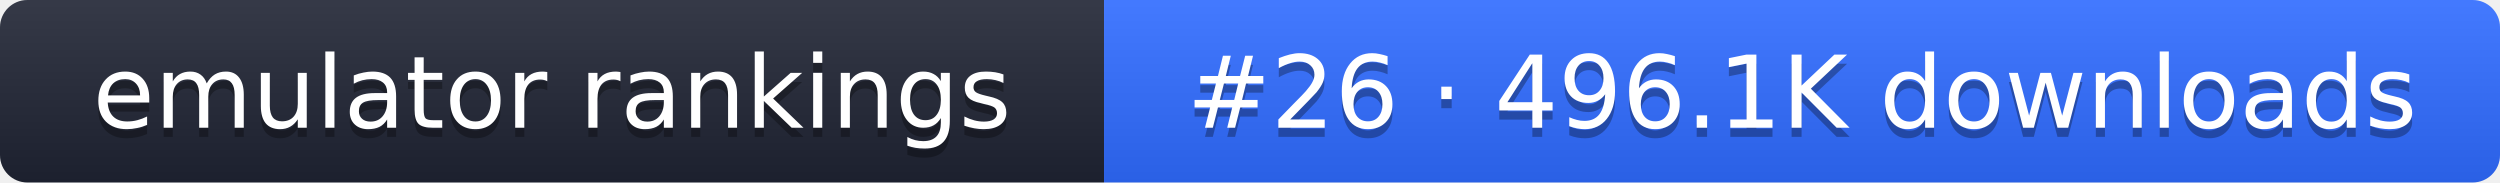
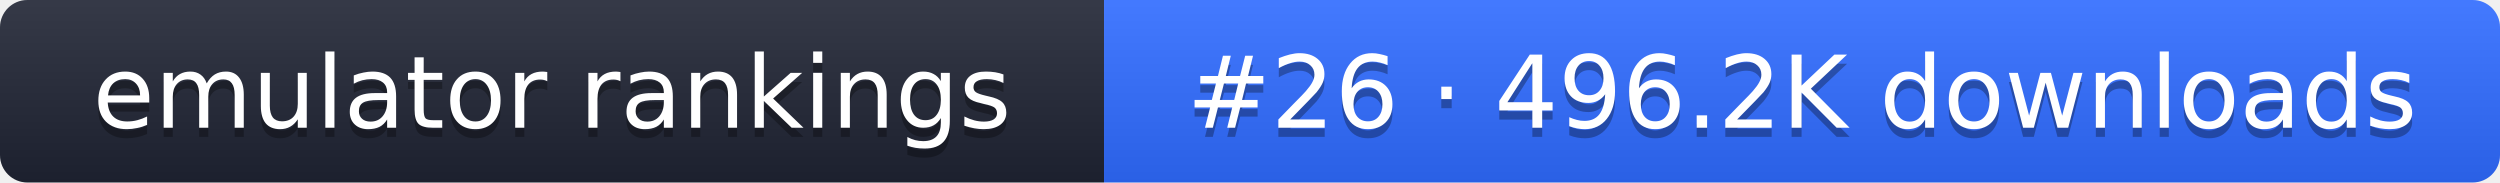
- <svg xmlns="http://www.w3.org/2000/svg" width="274" height="20" role="img" aria-label="emulator rankings: #26 · 496.1K downloads">
+ <svg xmlns="http://www.w3.org/2000/svg" width="274" height="20" role="img" aria-label="emulator rankings: #26 · 496.2K downloads">
  <linearGradient id="g" x2="0" y2="100%">
    <stop offset="0" stop-color="#fff" stop-opacity=".1" />
    <stop offset="1" stop-opacity=".1" />
  </linearGradient>
  <clipPath id="r">
    <rect width="274" height="20" rx="3" fill="#fff" />
  </clipPath>
  <g clip-path="url(#r)">
    <rect width="121" height="20" fill="#1f2433" />
    <rect x="121" width="153" height="20" fill="#2f6bff" />
    <rect width="274" height="20" fill="url(#g)" />
  </g>
  <g fill="#fff" text-anchor="middle" font-family="Verdana,DejaVu Sans,sans-serif" font-size="11">
    <text x="60.5" y="15" fill="#010101" fill-opacity=".3">emulator rankings</text>
    <text x="60.5" y="14">emulator rankings</text>
-     <text x="197.5" y="15" fill="#010101" fill-opacity=".3">#26 · 496.1K downloads</text>
-     <text x="197.5" y="14">#26 · 496.1K downloads</text>
+     <text x="197.5" y="15" fill="#010101" fill-opacity=".3">#26 · 496.2K downloads</text>
+     <text x="197.5" y="14">#26 · 496.2K downloads</text>
  </g>
</svg>
